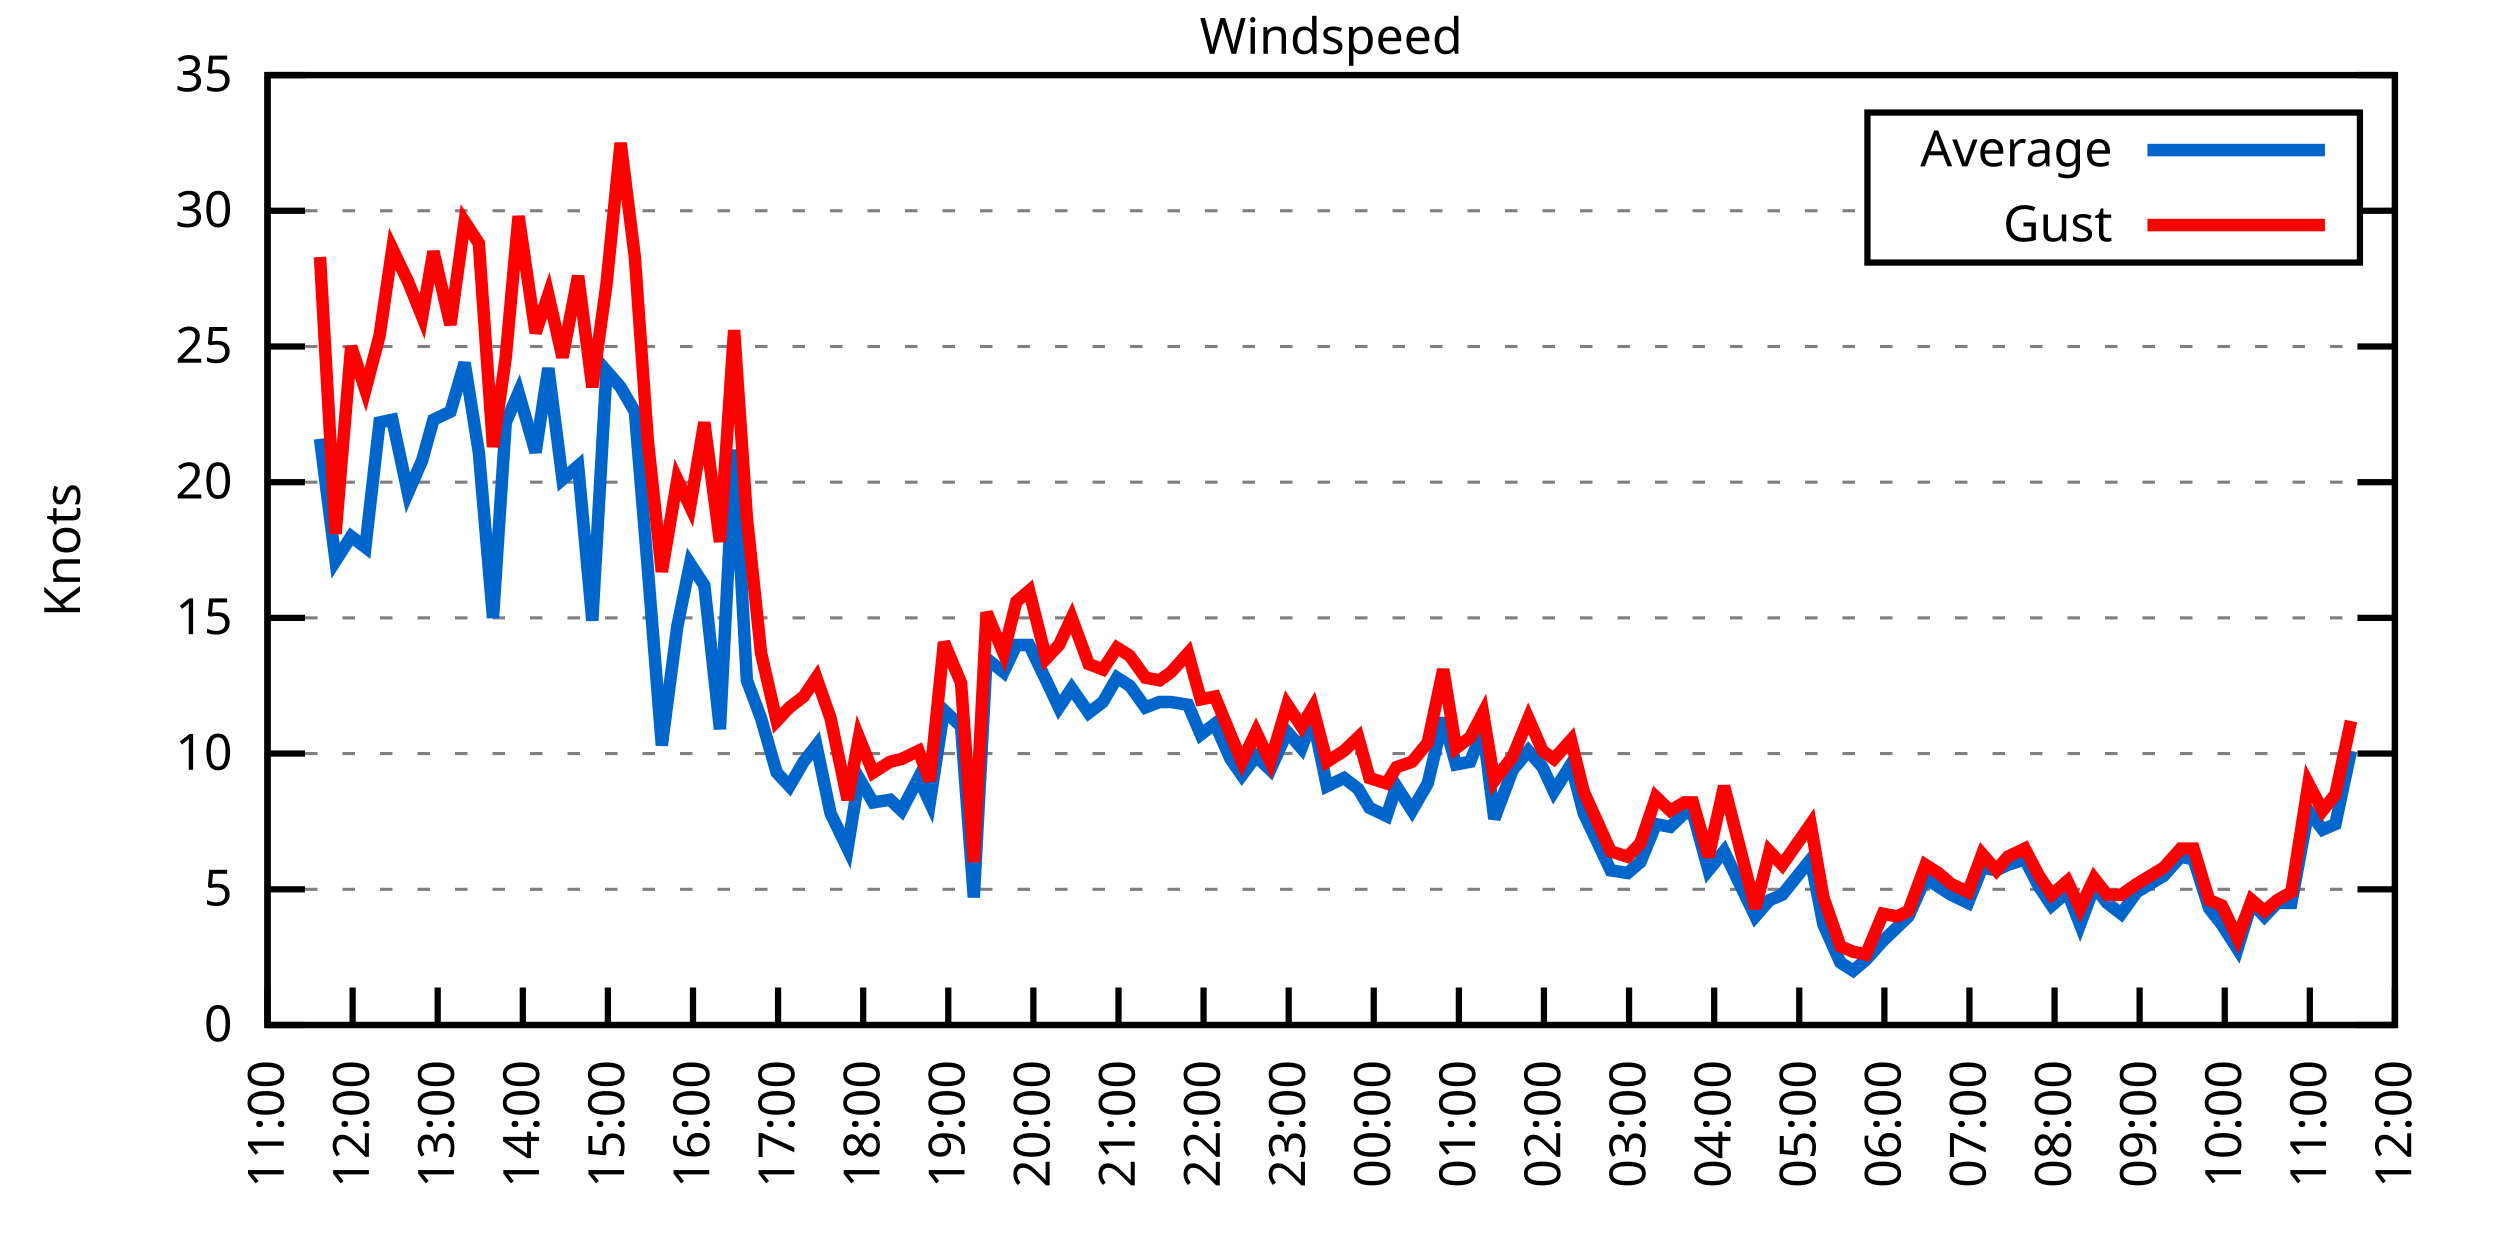
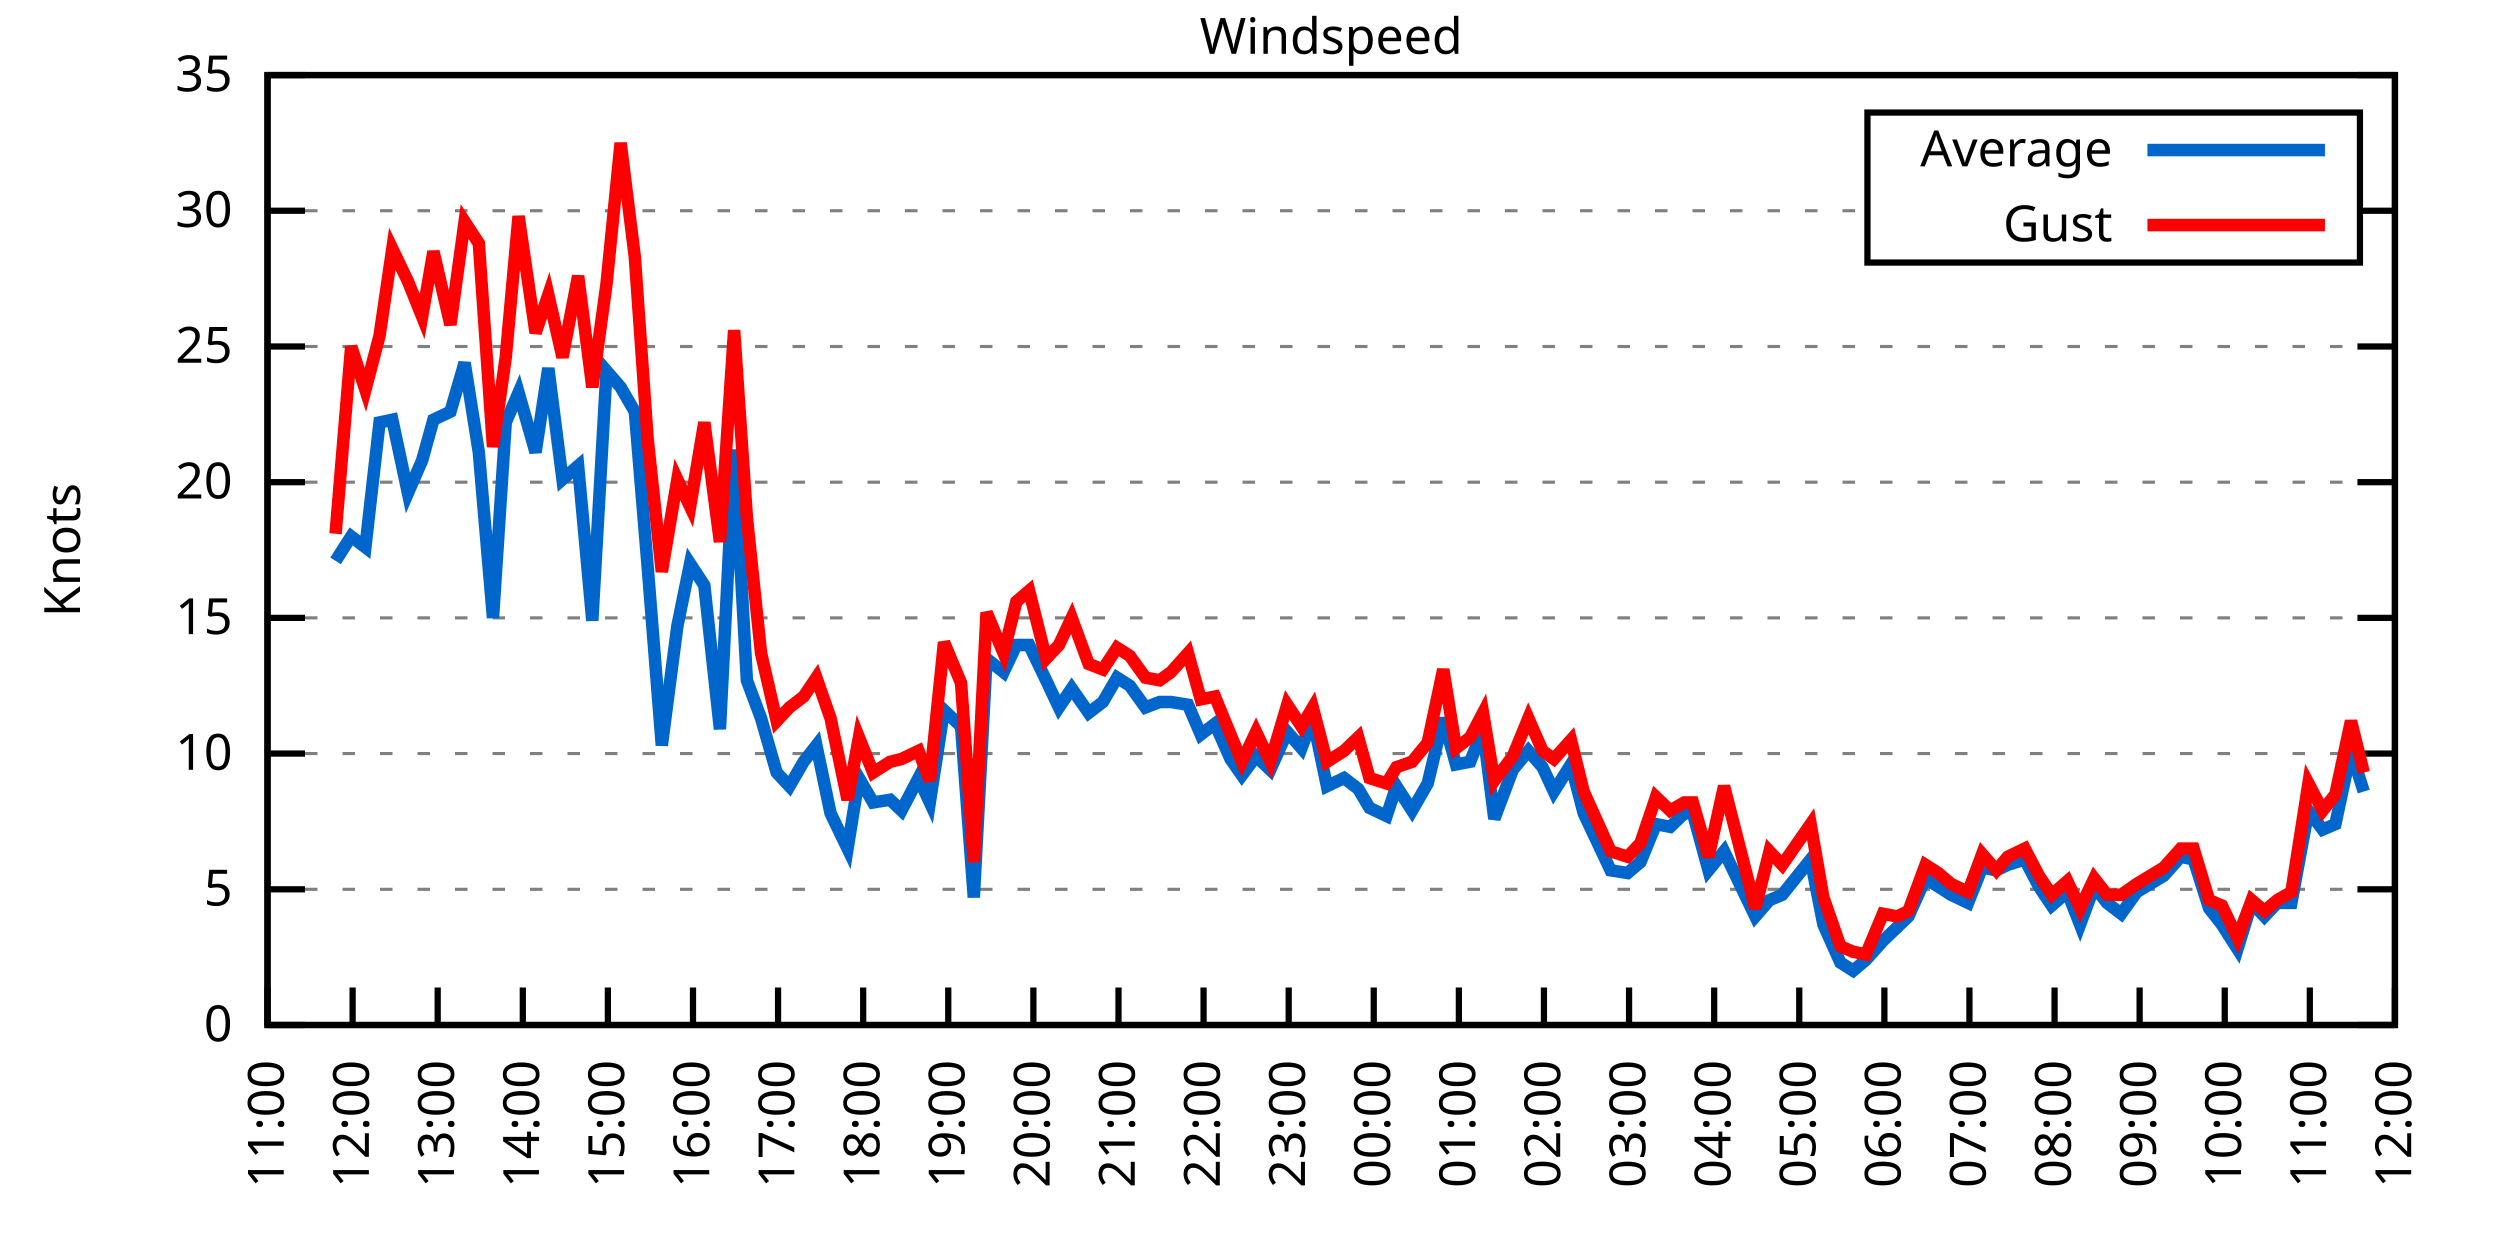
<svg xmlns="http://www.w3.org/2000/svg" xmlns:xlink="http://www.w3.org/1999/xlink" width="400" height="200" viewBox="0 0 400 200">
  <g id="gnuplot_canvas">
    <rect x="0" y="0" width="400" height="200" fill="none" />
    <defs>
      <circle id="gpDot" r="0.5" stroke-width="0.5" stroke="currentColor" />
      <path id="gpPt0" stroke-width="0.333" stroke="currentColor" d="M-1,0 h2 M0,-1 v2" />
      <path id="gpPt1" stroke-width="0.333" stroke="currentColor" d="M-1,-1 L1,1 M1,-1 L-1,1" />
      <path id="gpPt2" stroke-width="0.333" stroke="currentColor" d="M-1,0 L1,0 M0,-1 L0,1 M-1,-1 L1,1 M-1,1 L1,-1" />
      <rect id="gpPt3" stroke-width="0.333" stroke="currentColor" x="-1" y="-1" width="2" height="2" />
      <rect id="gpPt4" stroke-width="0.333" stroke="currentColor" fill="currentColor" x="-1" y="-1" width="2" height="2" />
      <circle id="gpPt5" stroke-width="0.333" stroke="currentColor" cx="0" cy="0" r="1" />
      <use xlink:href="#gpPt5" id="gpPt6" fill="currentColor" stroke="none" />
      <path id="gpPt7" stroke-width="0.333" stroke="currentColor" d="M0,-1.33 L-1.33,0.67 L1.33,0.67 z" />
      <use xlink:href="#gpPt7" id="gpPt8" fill="currentColor" stroke="none" />
      <use xlink:href="#gpPt7" id="gpPt9" stroke="currentColor" transform="rotate(180)" />
      <use xlink:href="#gpPt9" id="gpPt10" fill="currentColor" stroke="none" />
      <use xlink:href="#gpPt3" id="gpPt11" stroke="currentColor" transform="rotate(45)" />
      <use xlink:href="#gpPt11" id="gpPt12" fill="currentColor" stroke="none" />
      <path id="gpPt13" stroke-width="0.333" stroke="currentColor" d="M0,1.330 L1.265,0.411 L0.782,-1.067 L-0.782,-1.076 L-1.265,0.411 z" />
      <use xlink:href="#gpPt13" id="gpPt14" fill="currentColor" stroke="none" />
      <filter id="textbox" filterUnits="objectBoundingBox" x="0" y="0" height="1" width="1">
        <feFlood flood-color="white" flood-opacity="1" result="bgnd" />
        <feComposite in="SourceGraphic" in2="bgnd" operator="atop" />
      </filter>
      <filter id="greybox" filterUnits="objectBoundingBox" x="0" y="0" height="1" width="1">
        <feFlood flood-color="lightgrey" flood-opacity="1" result="grey" />
        <feComposite in="SourceGraphic" in2="grey" operator="atop" />
      </filter>
    </defs>
    <g fill="none" color="white" stroke="currentColor" stroke-width="1.00" stroke-linecap="butt" stroke-linejoin="miter">
</g>
    <g fill="none" color="black" stroke="currentColor" stroke-width="1.00" stroke-linecap="butt" stroke-linejoin="miter">
      <g stroke="none" shape-rendering="crispEdges">
        <polygon fill="rgb(255, 255, 255)" points="42.80,164.00 383.18,164.00 383.18,12.02 42.80,12.02 " />
      </g>
    </g>
    <g fill="none" color="black" stroke="currentColor" stroke-width="1.00" stroke-linecap="butt" stroke-linejoin="miter">
</g>
    <g fill="none" color="black" stroke="black" stroke-width="0.50" stroke-linecap="butt" stroke-linejoin="miter">
</g>
    <g fill="none" color="gray" stroke="currentColor" stroke-width="0.50" stroke-linecap="butt" stroke-linejoin="miter">
      <path stroke="gray" stroke-dasharray="2,4" class="gridline" d="M42.80,164.00 L383.19,164.00  " />
    </g>
    <g fill="none" color="gray" stroke="gray" stroke-width="1.00" stroke-linecap="butt" stroke-linejoin="miter">
</g>
    <g fill="none" color="black" stroke="currentColor" stroke-width="1.00" stroke-linecap="butt" stroke-linejoin="miter">
      <path stroke="black" d="M42.80,164.00 L48.80,164.00 M383.19,164.00 L377.19,164.00  " />
      <g transform="translate(37.20,166.60)" stroke="none" fill="black" font-family="Sans" font-size="8.00" text-anchor="end">
        <text>
          <tspan font-family="Sans"> 0</tspan>
        </text>
      </g>
    </g>
    <g fill="none" color="black" stroke="currentColor" stroke-width="1.00" stroke-linecap="butt" stroke-linejoin="miter">
</g>
    <g fill="none" color="black" stroke="black" stroke-width="0.50" stroke-linecap="butt" stroke-linejoin="miter">
</g>
    <g fill="none" color="gray" stroke="currentColor" stroke-width="0.50" stroke-linecap="butt" stroke-linejoin="miter">
      <path stroke="gray" stroke-dasharray="2,4" class="gridline" d="M42.80,142.29 L383.19,142.29  " />
    </g>
    <g fill="none" color="gray" stroke="gray" stroke-width="1.00" stroke-linecap="butt" stroke-linejoin="miter">
</g>
    <g fill="none" color="black" stroke="currentColor" stroke-width="1.00" stroke-linecap="butt" stroke-linejoin="miter">
      <path stroke="black" d="M42.80,142.29 L48.80,142.29 M383.19,142.29 L377.19,142.29  " />
      <g transform="translate(37.20,144.89)" stroke="none" fill="black" font-family="Sans" font-size="8.00" text-anchor="end">
        <text>
          <tspan font-family="Sans"> 5</tspan>
        </text>
      </g>
    </g>
    <g fill="none" color="black" stroke="currentColor" stroke-width="1.00" stroke-linecap="butt" stroke-linejoin="miter">
</g>
    <g fill="none" color="black" stroke="black" stroke-width="0.50" stroke-linecap="butt" stroke-linejoin="miter">
</g>
    <g fill="none" color="gray" stroke="currentColor" stroke-width="0.50" stroke-linecap="butt" stroke-linejoin="miter">
      <path stroke="gray" stroke-dasharray="2,4" class="gridline" d="M42.80,120.57 L383.19,120.57  " />
    </g>
    <g fill="none" color="gray" stroke="gray" stroke-width="1.00" stroke-linecap="butt" stroke-linejoin="miter">
</g>
    <g fill="none" color="black" stroke="currentColor" stroke-width="1.00" stroke-linecap="butt" stroke-linejoin="miter">
      <path stroke="black" d="M42.80,120.57 L48.80,120.57 M383.19,120.57 L377.19,120.57  " />
      <g transform="translate(37.20,123.17)" stroke="none" fill="black" font-family="Sans" font-size="8.00" text-anchor="end">
        <text>
          <tspan font-family="Sans"> 10</tspan>
        </text>
      </g>
    </g>
    <g fill="none" color="black" stroke="currentColor" stroke-width="1.00" stroke-linecap="butt" stroke-linejoin="miter">
</g>
    <g fill="none" color="black" stroke="black" stroke-width="0.50" stroke-linecap="butt" stroke-linejoin="miter">
</g>
    <g fill="none" color="gray" stroke="currentColor" stroke-width="0.50" stroke-linecap="butt" stroke-linejoin="miter">
      <path stroke="gray" stroke-dasharray="2,4" class="gridline" d="M42.80,98.86 L383.19,98.86  " />
    </g>
    <g fill="none" color="gray" stroke="gray" stroke-width="1.00" stroke-linecap="butt" stroke-linejoin="miter">
</g>
    <g fill="none" color="black" stroke="currentColor" stroke-width="1.00" stroke-linecap="butt" stroke-linejoin="miter">
      <path stroke="black" d="M42.80,98.86 L48.80,98.86 M383.19,98.86 L377.19,98.86  " />
      <g transform="translate(37.20,101.46)" stroke="none" fill="black" font-family="Sans" font-size="8.00" text-anchor="end">
        <text>
          <tspan font-family="Sans"> 15</tspan>
        </text>
      </g>
    </g>
    <g fill="none" color="black" stroke="currentColor" stroke-width="1.00" stroke-linecap="butt" stroke-linejoin="miter">
</g>
    <g fill="none" color="black" stroke="black" stroke-width="0.50" stroke-linecap="butt" stroke-linejoin="miter">
</g>
    <g fill="none" color="gray" stroke="currentColor" stroke-width="0.50" stroke-linecap="butt" stroke-linejoin="miter">
      <path stroke="gray" stroke-dasharray="2,4" class="gridline" d="M42.80,77.15 L383.19,77.15  " />
    </g>
    <g fill="none" color="gray" stroke="gray" stroke-width="1.00" stroke-linecap="butt" stroke-linejoin="miter">
</g>
    <g fill="none" color="black" stroke="currentColor" stroke-width="1.00" stroke-linecap="butt" stroke-linejoin="miter">
      <path stroke="black" d="M42.80,77.15 L48.80,77.15 M383.19,77.15 L377.19,77.15  " />
      <g transform="translate(37.20,79.75)" stroke="none" fill="black" font-family="Sans" font-size="8.00" text-anchor="end">
        <text>
          <tspan font-family="Sans"> 20</tspan>
        </text>
      </g>
    </g>
    <g fill="none" color="black" stroke="currentColor" stroke-width="1.00" stroke-linecap="butt" stroke-linejoin="miter">
</g>
    <g fill="none" color="black" stroke="black" stroke-width="0.50" stroke-linecap="butt" stroke-linejoin="miter">
</g>
    <g fill="none" color="gray" stroke="currentColor" stroke-width="0.50" stroke-linecap="butt" stroke-linejoin="miter">
      <path stroke="gray" stroke-dasharray="2,4" class="gridline" d="M42.80,55.44 L383.19,55.44  " />
    </g>
    <g fill="none" color="gray" stroke="gray" stroke-width="1.00" stroke-linecap="butt" stroke-linejoin="miter">
</g>
    <g fill="none" color="black" stroke="currentColor" stroke-width="1.00" stroke-linecap="butt" stroke-linejoin="miter">
      <path stroke="black" d="M42.80,55.44 L48.80,55.44 M383.19,55.44 L377.19,55.44  " />
      <g transform="translate(37.20,58.04)" stroke="none" fill="black" font-family="Sans" font-size="8.00" text-anchor="end">
        <text>
          <tspan font-family="Sans"> 25</tspan>
        </text>
      </g>
    </g>
    <g fill="none" color="black" stroke="currentColor" stroke-width="1.00" stroke-linecap="butt" stroke-linejoin="miter">
</g>
    <g fill="none" color="black" stroke="black" stroke-width="0.50" stroke-linecap="butt" stroke-linejoin="miter">
</g>
    <g fill="none" color="gray" stroke="currentColor" stroke-width="0.50" stroke-linecap="butt" stroke-linejoin="miter">
      <path stroke="gray" stroke-dasharray="2,4" class="gridline" d="M42.80,33.72 L298.79,33.72 M377.59,33.72 L383.19,33.72  " />
    </g>
    <g fill="none" color="gray" stroke="gray" stroke-width="1.00" stroke-linecap="butt" stroke-linejoin="miter">
</g>
    <g fill="none" color="black" stroke="currentColor" stroke-width="1.00" stroke-linecap="butt" stroke-linejoin="miter">
      <path stroke="black" d="M42.80,33.72 L48.80,33.72 M383.19,33.72 L377.19,33.72  " />
      <g transform="translate(37.20,36.32)" stroke="none" fill="black" font-family="Sans" font-size="8.00" text-anchor="end">
        <text>
          <tspan font-family="Sans"> 30</tspan>
        </text>
      </g>
    </g>
    <g fill="none" color="black" stroke="currentColor" stroke-width="1.00" stroke-linecap="butt" stroke-linejoin="miter">
</g>
    <g fill="none" color="black" stroke="black" stroke-width="0.50" stroke-linecap="butt" stroke-linejoin="miter">
</g>
    <g fill="none" color="gray" stroke="currentColor" stroke-width="0.50" stroke-linecap="butt" stroke-linejoin="miter">
      <path stroke="gray" stroke-dasharray="2,4" class="gridline" d="M42.80,12.01 L383.19,12.01  " />
    </g>
    <g fill="none" color="gray" stroke="gray" stroke-width="1.00" stroke-linecap="butt" stroke-linejoin="miter">
</g>
    <g fill="none" color="black" stroke="currentColor" stroke-width="1.00" stroke-linecap="butt" stroke-linejoin="miter">
      <path stroke="black" d="M42.80,12.01 L48.80,12.01 M383.19,12.01 L377.19,12.01  " />
      <g transform="translate(37.20,14.61)" stroke="none" fill="black" font-family="Sans" font-size="8.00" text-anchor="end">
        <text>
          <tspan font-family="Sans"> 35</tspan>
        </text>
      </g>
    </g>
    <g fill="none" color="black" stroke="currentColor" stroke-width="1.00" stroke-linecap="butt" stroke-linejoin="miter">
      <path stroke="black" d="M42.80,164.00 L42.80,158.00  " />
      <g transform="translate(45.40,169.60) rotate(270.00)" stroke="none" fill="black" font-family="Sans" font-size="8.00" text-anchor="end">
        <text>
          <tspan font-family="Sans">11:00</tspan>
        </text>
      </g>
    </g>
    <g fill="none" color="black" stroke="currentColor" stroke-width="1.00" stroke-linecap="butt" stroke-linejoin="miter">
      <path stroke="black" d="M56.42,164.00 L56.42,158.00  " />
      <g transform="translate(59.02,169.60) rotate(270.00)" stroke="none" fill="black" font-family="Sans" font-size="8.00" text-anchor="end">
        <text>
          <tspan font-family="Sans">12:00</tspan>
        </text>
      </g>
    </g>
    <g fill="none" color="black" stroke="currentColor" stroke-width="1.00" stroke-linecap="butt" stroke-linejoin="miter">
      <path stroke="black" d="M70.03,164.00 L70.03,158.00  " />
      <g transform="translate(72.63,169.60) rotate(270.00)" stroke="none" fill="black" font-family="Sans" font-size="8.00" text-anchor="end">
        <text>
          <tspan font-family="Sans">13:00</tspan>
        </text>
      </g>
    </g>
    <g fill="none" color="black" stroke="currentColor" stroke-width="1.00" stroke-linecap="butt" stroke-linejoin="miter">
      <path stroke="black" d="M83.65,164.00 L83.65,158.00  " />
      <g transform="translate(86.25,169.60) rotate(270.00)" stroke="none" fill="black" font-family="Sans" font-size="8.00" text-anchor="end">
        <text>
          <tspan font-family="Sans">14:00</tspan>
        </text>
      </g>
    </g>
    <g fill="none" color="black" stroke="currentColor" stroke-width="1.00" stroke-linecap="butt" stroke-linejoin="miter">
      <path stroke="black" d="M97.26,164.00 L97.26,158.00  " />
      <g transform="translate(99.86,169.60) rotate(270.00)" stroke="none" fill="black" font-family="Sans" font-size="8.00" text-anchor="end">
        <text>
          <tspan font-family="Sans">15:00</tspan>
        </text>
      </g>
    </g>
    <g fill="none" color="black" stroke="currentColor" stroke-width="1.00" stroke-linecap="butt" stroke-linejoin="miter">
      <path stroke="black" d="M110.88,164.00 L110.88,158.00  " />
      <g transform="translate(113.48,169.60) rotate(270.00)" stroke="none" fill="black" font-family="Sans" font-size="8.00" text-anchor="end">
        <text>
          <tspan font-family="Sans">16:00</tspan>
        </text>
      </g>
    </g>
    <g fill="none" color="black" stroke="currentColor" stroke-width="1.00" stroke-linecap="butt" stroke-linejoin="miter">
      <path stroke="black" d="M124.49,164.00 L124.49,158.00  " />
      <g transform="translate(127.09,169.60) rotate(270.00)" stroke="none" fill="black" font-family="Sans" font-size="8.00" text-anchor="end">
        <text>
          <tspan font-family="Sans">17:00</tspan>
        </text>
      </g>
    </g>
    <g fill="none" color="black" stroke="currentColor" stroke-width="1.00" stroke-linecap="butt" stroke-linejoin="miter">
      <path stroke="black" d="M138.11,164.00 L138.11,158.00  " />
      <g transform="translate(140.71,169.60) rotate(270.00)" stroke="none" fill="black" font-family="Sans" font-size="8.00" text-anchor="end">
        <text>
          <tspan font-family="Sans">18:00</tspan>
        </text>
      </g>
    </g>
    <g fill="none" color="black" stroke="currentColor" stroke-width="1.00" stroke-linecap="butt" stroke-linejoin="miter">
      <path stroke="black" d="M151.72,164.00 L151.72,158.00  " />
      <g transform="translate(154.32,169.60) rotate(270.00)" stroke="none" fill="black" font-family="Sans" font-size="8.00" text-anchor="end">
        <text>
          <tspan font-family="Sans">19:00</tspan>
        </text>
      </g>
    </g>
    <g fill="none" color="black" stroke="currentColor" stroke-width="1.00" stroke-linecap="butt" stroke-linejoin="miter">
      <path stroke="black" d="M165.34,164.00 L165.34,158.00  " />
      <g transform="translate(167.94,169.60) rotate(270.00)" stroke="none" fill="black" font-family="Sans" font-size="8.00" text-anchor="end">
        <text>
          <tspan font-family="Sans">20:00</tspan>
        </text>
      </g>
    </g>
    <g fill="none" color="black" stroke="currentColor" stroke-width="1.00" stroke-linecap="butt" stroke-linejoin="miter">
      <path stroke="black" d="M178.96,164.00 L178.96,158.00  " />
      <g transform="translate(181.56,169.60) rotate(270.00)" stroke="none" fill="black" font-family="Sans" font-size="8.00" text-anchor="end">
        <text>
          <tspan font-family="Sans">21:00</tspan>
        </text>
      </g>
    </g>
    <g fill="none" color="black" stroke="currentColor" stroke-width="1.00" stroke-linecap="butt" stroke-linejoin="miter">
      <path stroke="black" d="M192.57,164.00 L192.57,158.00  " />
      <g transform="translate(195.17,169.60) rotate(270.00)" stroke="none" fill="black" font-family="Sans" font-size="8.00" text-anchor="end">
        <text>
          <tspan font-family="Sans">22:00</tspan>
        </text>
      </g>
    </g>
    <g fill="none" color="black" stroke="currentColor" stroke-width="1.00" stroke-linecap="butt" stroke-linejoin="miter">
      <path stroke="black" d="M206.19,164.00 L206.19,158.00  " />
      <g transform="translate(208.79,169.60) rotate(270.00)" stroke="none" fill="black" font-family="Sans" font-size="8.00" text-anchor="end">
        <text>
          <tspan font-family="Sans">23:00</tspan>
        </text>
      </g>
    </g>
    <g fill="none" color="black" stroke="currentColor" stroke-width="1.00" stroke-linecap="butt" stroke-linejoin="miter">
      <path stroke="black" d="M219.80,164.00 L219.80,158.00  " />
      <g transform="translate(222.40,169.60) rotate(270.00)" stroke="none" fill="black" font-family="Sans" font-size="8.00" text-anchor="end">
        <text>
          <tspan font-family="Sans">00:00</tspan>
        </text>
      </g>
    </g>
    <g fill="none" color="black" stroke="currentColor" stroke-width="1.00" stroke-linecap="butt" stroke-linejoin="miter">
      <path stroke="black" d="M233.42,164.00 L233.42,158.00  " />
      <g transform="translate(236.02,169.60) rotate(270.00)" stroke="none" fill="black" font-family="Sans" font-size="8.00" text-anchor="end">
        <text>
          <tspan font-family="Sans">01:00</tspan>
        </text>
      </g>
    </g>
    <g fill="none" color="black" stroke="currentColor" stroke-width="1.00" stroke-linecap="butt" stroke-linejoin="miter">
      <path stroke="black" d="M247.03,164.00 L247.03,158.00  " />
      <g transform="translate(249.63,169.60) rotate(270.00)" stroke="none" fill="black" font-family="Sans" font-size="8.00" text-anchor="end">
        <text>
          <tspan font-family="Sans">02:00</tspan>
        </text>
      </g>
    </g>
    <g fill="none" color="black" stroke="currentColor" stroke-width="1.00" stroke-linecap="butt" stroke-linejoin="miter">
      <path stroke="black" d="M260.65,164.00 L260.65,158.00  " />
      <g transform="translate(263.25,169.60) rotate(270.00)" stroke="none" fill="black" font-family="Sans" font-size="8.00" text-anchor="end">
        <text>
          <tspan font-family="Sans">03:00</tspan>
        </text>
      </g>
    </g>
    <g fill="none" color="black" stroke="currentColor" stroke-width="1.00" stroke-linecap="butt" stroke-linejoin="miter">
      <path stroke="black" d="M274.27,164.00 L274.27,158.00  " />
      <g transform="translate(276.87,169.60) rotate(270.00)" stroke="none" fill="black" font-family="Sans" font-size="8.00" text-anchor="end">
        <text>
          <tspan font-family="Sans">04:00</tspan>
        </text>
      </g>
    </g>
    <g fill="none" color="black" stroke="currentColor" stroke-width="1.00" stroke-linecap="butt" stroke-linejoin="miter">
      <path stroke="black" d="M287.88,164.00 L287.88,158.00  " />
      <g transform="translate(290.48,169.60) rotate(270.00)" stroke="none" fill="black" font-family="Sans" font-size="8.00" text-anchor="end">
        <text>
          <tspan font-family="Sans">05:00</tspan>
        </text>
      </g>
    </g>
    <g fill="none" color="black" stroke="currentColor" stroke-width="1.00" stroke-linecap="butt" stroke-linejoin="miter">
      <path stroke="black" d="M301.50,164.00 L301.50,158.00  " />
      <g transform="translate(304.10,169.60) rotate(270.00)" stroke="none" fill="black" font-family="Sans" font-size="8.00" text-anchor="end">
        <text>
          <tspan font-family="Sans">06:00</tspan>
        </text>
      </g>
    </g>
    <g fill="none" color="black" stroke="currentColor" stroke-width="1.00" stroke-linecap="butt" stroke-linejoin="miter">
      <path stroke="black" d="M315.11,164.00 L315.11,158.00  " />
      <g transform="translate(317.71,169.60) rotate(270.00)" stroke="none" fill="black" font-family="Sans" font-size="8.00" text-anchor="end">
        <text>
          <tspan font-family="Sans">07:00</tspan>
        </text>
      </g>
    </g>
    <g fill="none" color="black" stroke="currentColor" stroke-width="1.00" stroke-linecap="butt" stroke-linejoin="miter">
      <path stroke="black" d="M328.73,164.00 L328.73,158.00  " />
      <g transform="translate(331.33,169.60) rotate(270.00)" stroke="none" fill="black" font-family="Sans" font-size="8.00" text-anchor="end">
        <text>
          <tspan font-family="Sans">08:00</tspan>
        </text>
      </g>
    </g>
    <g fill="none" color="black" stroke="currentColor" stroke-width="1.00" stroke-linecap="butt" stroke-linejoin="miter">
      <path stroke="black" d="M342.34,164.00 L342.34,158.00  " />
      <g transform="translate(344.94,169.60) rotate(270.00)" stroke="none" fill="black" font-family="Sans" font-size="8.00" text-anchor="end">
        <text>
          <tspan font-family="Sans">09:00</tspan>
        </text>
      </g>
    </g>
    <g fill="none" color="black" stroke="currentColor" stroke-width="1.00" stroke-linecap="butt" stroke-linejoin="miter">
      <path stroke="black" d="M355.96,164.00 L355.96,158.00  " />
      <g transform="translate(358.56,169.60) rotate(270.00)" stroke="none" fill="black" font-family="Sans" font-size="8.00" text-anchor="end">
        <text>
          <tspan font-family="Sans">10:00</tspan>
        </text>
      </g>
    </g>
    <g fill="none" color="black" stroke="currentColor" stroke-width="1.00" stroke-linecap="butt" stroke-linejoin="miter">
      <path stroke="black" d="M369.57,164.00 L369.57,158.00  " />
      <g transform="translate(372.17,169.60) rotate(270.00)" stroke="none" fill="black" font-family="Sans" font-size="8.00" text-anchor="end">
        <text>
          <tspan font-family="Sans">11:00</tspan>
        </text>
      </g>
    </g>
    <g fill="none" color="black" stroke="currentColor" stroke-width="1.00" stroke-linecap="butt" stroke-linejoin="miter">
      <path stroke="black" d="M383.19,164.00 L383.19,158.00  " />
      <g transform="translate(385.79,169.60) rotate(270.00)" stroke="none" fill="black" font-family="Sans" font-size="8.00" text-anchor="end">
        <text>
          <tspan font-family="Sans">12:00</tspan>
        </text>
      </g>
    </g>
    <g fill="none" color="black" stroke="currentColor" stroke-width="1.00" stroke-linecap="butt" stroke-linejoin="miter">
</g>
    <g fill="none" color="black" stroke="currentColor" stroke-width="1.00" stroke-linecap="butt" stroke-linejoin="miter">
      <path stroke="black" d="M42.80,12.01 L42.80,164.00 L383.19,164.00 L383.19,12.01 L42.80,12.01 Z  " />
    </g>
    <g fill="none" color="black" stroke="currentColor" stroke-width="1.00" stroke-linecap="butt" stroke-linejoin="miter">
</g>
    <g fill="none" color="black" stroke="currentColor" stroke-width="1.00" stroke-linecap="butt" stroke-linejoin="miter">
      <path stroke="black" d="M298.79,42.01 L298.79,18.01 L377.59,18.01 L377.59,42.01 L298.79,42.01 Z  " />
    </g>
    <g id="Windspeed_plot_1">
      <g fill="none" color="white" stroke="black" stroke-width="2.00" stroke-linecap="butt" stroke-linejoin="miter">
</g>
      <g fill="none" color="black" stroke="currentColor" stroke-width="2.00" stroke-linecap="butt" stroke-linejoin="miter">
        <g transform="translate(337.99,26.61)" stroke="none" fill="black" font-family="Sans" font-size="8.00" text-anchor="end">
          <text>
            <tspan font-family="Sans">Average</tspan>
          </text>
        </g>
      </g>
      <g fill="none" color="black" stroke="currentColor" stroke-width="2.00" stroke-linecap="butt" stroke-linejoin="miter">
-         <path stroke="rgb(  0, 102, 204)" d="M343.59,24.01 L371.99,24.01 M51.20,70.20 L53.69,89.74 L56.19,85.83 L58.46,87.57 L60.73,67.59 L62.77,67.16   L65.27,78.89 L67.54,73.67 L69.35,67.16 L72.07,65.86 L74.34,58.04 L76.61,72.37 L78.88,98.86 L80.92,67.59   L82.97,62.82 L85.69,72.37 L87.73,58.91 L90.00,76.71 L92.50,74.54 L94.77,99.30 L97.04,59.34 L99.30,61.95   L101.57,65.86 L103.62,90.61 L105.89,119.27 L108.38,100.16 L110.42,90.18 L112.69,93.65 L115.19,116.67 L117.46,71.94   L119.50,108.85 L121.77,114.93 L124.27,123.61 L126.31,125.79 L128.58,121.88 L130.62,119.27 L132.89,130.13 L135.61,135.77   L137.43,124.48 L139.70,128.39 L142.42,127.96 L144.24,129.69 L146.96,124.48 L148.77,128.39 L151.04,113.63 L153.77,116.23   L155.81,143.59 L157.85,105.38 L160.57,107.55 L162.62,103.20 L164.66,103.20 L167.38,108.85 L169.43,113.19 L171.47,110.15   L174.19,114.06 L176.46,112.32 L178.73,108.42 L180.77,109.72 L183.27,113.19 L185.54,112.32 L187.35,112.32 L190.08,112.76   L192.12,117.53 L194.39,115.80 L196.88,121.44 L198.70,124.05 L200.97,121.01 L203.24,123.18 L205.96,117.10 L208.23,119.71   L210.04,114.93 L212.31,125.79 L215.04,124.48 L217.31,126.22 L219.12,129.26 L221.85,130.56 L223.43,125.79 L225.93,129.69   L228.43,125.35 L230.92,114.93 L232.96,122.31 L235.23,121.88 L237.28,116.67 L239.09,131.00 L242.04,123.18 L244.54,120.14   L246.81,122.75 L248.62,126.65 L251.35,122.31 L253.39,130.13 L257.70,139.25 L260.42,139.68 L262.47,137.94 L264.96,131.86   L267.23,132.30 L269.50,130.13 L270.86,130.13 L273.36,139.25 L275.85,136.21 L280.85,146.63 L283.12,144.02 L285.16,143.16   L289.70,137.51 L291.74,147.93 L294.46,154.01 L296.50,155.31 L298.55,153.58 L301.27,150.54 L303.54,148.37 L305.35,146.63   L308.08,140.55 L310.12,141.85 L312.16,143.16 L314.89,144.46 L317.15,138.81 L319.42,139.25 L321.24,138.38 L323.96,137.51   L326.23,141.85 L328.27,144.89 L330.77,142.72 L332.81,147.93 L335.08,141.85 L337.12,144.46 L339.39,146.20 L341.89,142.72   L346.20,140.12 L348.92,137.08 L350.97,137.51 L353.46,145.33 L355.50,147.93 L358.00,151.84 L360.27,144.46 L362.31,146.63   L364.36,144.46 L366.62,144.46 L369.35,129.69 L371.62,132.73 L373.66,131.86 L376.16,120.14  " />
+         <path stroke="rgb(  0, 102, 204)" d="M343.59,24.01 L371.99,24.01 M53.69,89.74 L56.19,85.83 L58.46,87.57 L60.73,67.59 L62.77,67.16 L65.27,78.89   L67.54,73.67 L69.35,67.16 L72.07,65.86 L74.34,58.04 L76.61,72.37 L78.88,98.86 L80.92,67.59 L82.97,62.82   L85.69,72.37 L87.73,58.91 L90.00,76.71 L92.50,74.54 L94.77,99.30 L97.04,59.34 L99.30,61.95 L101.57,65.86   L103.62,90.61 L105.89,119.27 L108.38,100.16 L110.42,90.18 L112.69,93.65 L115.19,116.67 L117.46,71.94 L119.50,108.85   L121.77,114.93 L124.27,123.61 L126.31,125.79 L128.58,121.88 L130.62,119.27 L132.89,130.13 L135.61,135.77 L137.43,124.48   L139.70,128.39 L142.42,127.96 L144.24,129.69 L146.96,124.48 L148.77,128.39 L151.04,113.63 L153.77,116.23 L155.81,143.59   L157.85,105.38 L160.57,107.55 L162.62,103.20 L164.66,103.20 L167.38,108.85 L169.43,113.19 L171.47,110.15 L174.19,114.06   L176.46,112.32 L178.73,108.42 L180.77,109.72 L183.27,113.19 L185.54,112.32 L187.35,112.32 L190.08,112.76 L192.12,117.53   L194.39,115.80 L196.88,121.44 L198.70,124.05 L200.97,121.01 L203.24,123.18 L205.96,117.10 L208.23,119.71 L210.04,114.93   L212.31,125.79 L215.04,124.48 L217.31,126.22 L219.12,129.26 L221.85,130.56 L223.43,125.79 L225.93,129.69 L228.43,125.35   L230.92,114.93 L232.96,122.31 L235.23,121.88 L237.28,116.67 L239.09,131.00 L242.04,123.18 L244.54,120.14 L246.81,122.75   L248.62,126.65 L251.35,122.31 L253.39,130.13 L257.70,139.25 L260.42,139.68 L262.47,137.94 L264.96,131.86 L267.23,132.30   L269.50,130.13 L270.86,130.13 L273.36,139.25 L275.85,136.21 L280.85,146.63 L283.12,144.02 L285.16,143.16 L289.70,137.51   L291.74,147.93 L294.46,154.01 L296.50,155.31 L298.55,153.58 L301.27,150.54 L303.54,148.37 L305.35,146.63 L308.08,140.55   L310.12,141.85 L312.16,143.16 L314.89,144.46 L317.15,138.81 L319.42,139.25 L321.24,138.38 L323.96,137.51 L326.23,141.85   L328.27,144.89 L330.77,142.72 L332.81,147.93 L335.08,141.85 L337.12,144.46 L339.39,146.20 L341.89,142.72 L346.20,140.12   L348.92,137.08 L350.97,137.51 L353.46,145.33 L355.50,147.93 L358.00,151.84 L360.27,144.46 L362.31,146.63 L364.36,144.46   L366.62,144.46 L369.35,129.69 L371.62,132.73 L373.66,131.86 L376.16,120.14 L378.20,126.65  " />
      </g>
    </g>
    <g id="Windspeed_plot_2">
      <g fill="none" color="black" stroke="currentColor" stroke-width="2.00" stroke-linecap="butt" stroke-linejoin="miter">
        <g transform="translate(337.99,38.61)" stroke="none" fill="black" font-family="Sans" font-size="8.00" text-anchor="end">
          <text>
            <tspan font-family="Sans">Gust</tspan>
          </text>
        </g>
      </g>
      <g fill="none" color="black" stroke="currentColor" stroke-width="2.00" stroke-linecap="butt" stroke-linejoin="miter">
-         <path stroke="rgb(255,   0,   0)" d="M343.59,36.01 L371.99,36.01 M51.20,41.11 L53.69,85.40 L56.19,55.44 L58.46,62.38 L60.73,53.70 L62.77,39.80   L65.27,45.01 L67.54,50.66 L69.35,40.24 L72.07,51.96 L74.34,35.46 L76.61,38.93 L78.88,71.50 L80.92,57.17   L82.97,34.59 L85.69,53.26 L87.73,47.18 L90.00,57.17 L92.50,44.15 L94.77,61.95 L97.04,45.45 L99.30,22.87   L101.57,41.11 L103.62,70.20 L105.89,91.48 L108.38,76.71 L110.42,81.06 L112.69,67.59 L115.19,86.70 L117.46,52.83   L119.50,82.79 L121.77,104.51 L124.27,115.36 L126.31,113.19 L128.58,111.45 L130.62,108.42 L132.89,114.93 L135.61,127.96   L137.43,117.97 L139.70,123.61 L142.42,121.88 L144.24,121.44 L146.96,120.14 L148.77,124.92 L151.04,102.77 L153.77,109.28   L155.81,137.94 L157.85,97.99 L160.57,104.51 L162.62,96.26 L164.66,94.52 L167.38,105.38 L169.43,103.20 L171.47,98.86   L174.19,106.24 L176.46,107.11 L178.73,103.64 L180.77,104.94 L183.27,108.42 L185.54,108.85 L187.35,107.55 L190.08,104.51   L192.12,111.89 L194.39,111.45 L196.88,117.53 L198.70,121.88 L200.97,117.10 L203.24,121.88 L205.96,112.76 L208.23,116.23   L210.04,113.19 L212.31,121.88 L215.04,120.14 L217.31,117.97 L219.12,124.48 L221.85,125.35 L223.43,122.75 L225.93,121.88   L228.43,118.84 L230.92,107.11 L232.96,119.71 L235.23,117.97 L237.28,114.06 L239.09,124.92 L242.04,121.01 L244.54,114.93   L246.81,120.14 L248.62,121.44 L251.35,118.40 L253.39,126.65 L257.70,136.21 L260.42,137.08 L262.47,134.90 L264.96,127.52   L267.23,129.69 L269.50,128.39 L270.86,128.39 L273.36,137.08 L275.85,125.79 L280.85,145.33 L283.12,136.21 L285.16,138.38   L289.70,131.86 L291.74,143.59 L294.46,151.41 L296.50,152.28 L298.55,152.71 L301.27,146.20 L303.54,146.63 L305.35,145.76   L308.08,138.38 L310.12,139.68 L312.16,141.42 L314.89,142.72 L317.15,136.64 L319.42,139.25 L321.24,137.08 L323.96,135.77   L326.23,140.12 L328.27,143.16 L330.77,140.98 L332.81,145.33 L335.08,140.55 L337.12,143.16 L339.39,143.16 L341.89,141.42   L346.20,138.81 L348.92,135.77 L350.97,135.77 L353.46,144.02 L355.50,144.89 L358.00,150.10 L360.27,144.02 L362.31,145.76   L364.36,144.02 L366.62,142.72 L369.35,125.35 L371.62,129.69 L373.66,127.09 L376.16,115.36  " />
+         <path stroke="rgb(255,   0,   0)" d="M343.59,36.01 L371.99,36.01 M53.69,85.40 L56.19,55.44 L58.46,62.38 L60.73,53.70 L62.77,39.80 L65.27,45.01   L67.54,50.66 L69.35,40.24 L72.07,51.96 L74.34,35.46 L76.61,38.93 L78.88,71.50 L80.92,57.17 L82.97,34.59   L85.69,53.26 L87.73,47.18 L90.00,57.17 L92.50,44.15 L94.77,61.95 L97.04,45.45 L99.30,22.87 L101.57,41.11   L103.62,70.20 L105.89,91.48 L108.38,76.71 L110.42,81.06 L112.69,67.59 L115.19,86.70 L117.46,52.83 L119.50,82.79   L121.77,104.51 L124.27,115.36 L126.31,113.19 L128.58,111.45 L130.62,108.42 L132.89,114.93 L135.61,127.96 L137.43,117.97   L139.70,123.61 L142.42,121.88 L144.24,121.44 L146.96,120.14 L148.77,124.92 L151.04,102.77 L153.77,109.28 L155.81,137.94   L157.85,97.99 L160.57,104.51 L162.62,96.26 L164.66,94.52 L167.38,105.38 L169.43,103.20 L171.47,98.86 L174.19,106.24   L176.46,107.11 L178.73,103.64 L180.77,104.94 L183.27,108.42 L185.54,108.85 L187.35,107.55 L190.08,104.51 L192.12,111.89   L194.39,111.45 L196.88,117.53 L198.70,121.88 L200.97,117.10 L203.24,121.88 L205.96,112.76 L208.23,116.23 L210.04,113.19   L212.31,121.88 L215.04,120.14 L217.31,117.97 L219.12,124.48 L221.85,125.35 L223.43,122.75 L225.93,121.88 L228.43,118.84   L230.92,107.11 L232.96,119.71 L235.23,117.97 L237.28,114.06 L239.09,124.92 L242.04,121.01 L244.54,114.93 L246.81,120.14   L248.62,121.44 L251.35,118.40 L253.39,126.65 L257.70,136.21 L260.42,137.08 L262.47,134.90 L264.96,127.52 L267.23,129.69   L269.50,128.39 L270.86,128.39 L273.36,137.08 L275.85,125.79 L280.85,145.33 L283.12,136.21 L285.16,138.38 L289.70,131.86   L291.74,143.59 L294.46,151.41 L296.50,152.28 L298.55,152.71 L301.27,146.20 L303.54,146.63 L305.35,145.76 L308.08,138.38   L310.12,139.68 L312.16,141.42 L314.89,142.72 L317.15,136.64 L319.42,139.25 L321.24,137.08 L323.96,135.77 L326.23,140.12   L328.27,143.16 L330.77,140.98 L332.81,145.33 L335.08,140.55 L337.12,143.16 L339.39,143.16 L341.89,141.42 L346.20,138.81   L348.92,135.77 L350.97,135.77 L353.46,144.02 L355.50,144.89 L358.00,150.10 L360.27,144.02 L362.31,145.76 L364.36,144.02   L366.62,142.72 L369.35,125.35 L371.62,129.69 L373.66,127.09 L376.16,115.36 L378.20,123.61  " />
      </g>
    </g>
    <g fill="none" color="black" stroke="currentColor" stroke-width="2.00" stroke-linecap="butt" stroke-linejoin="miter">
</g>
    <g fill="none" color="black" stroke="black" stroke-width="1.00" stroke-linecap="butt" stroke-linejoin="miter">
</g>
    <g fill="none" color="black" stroke="currentColor" stroke-width="1.00" stroke-linecap="butt" stroke-linejoin="miter">
      <path stroke="black" d="M42.80,12.01 L42.80,164.00 L383.19,164.00 L383.19,12.01 L42.80,12.01 Z  " />
      <g transform="translate(12.80,88.01) rotate(270.00)" stroke="none" fill="black" font-family="Sans" font-size="8.00" text-anchor="middle">
        <text>
          <tspan font-family="Sans">Knots</tspan>
        </text>
      </g>
    </g>
    <g fill="none" color="black" stroke="currentColor" stroke-width="1.00" stroke-linecap="butt" stroke-linejoin="miter">
</g>
    <g fill="none" color="black" stroke="currentColor" stroke-width="1.00" stroke-linecap="butt" stroke-linejoin="miter">
      <g transform="translate(212.99,8.61)" stroke="none" fill="black" font-family="Sans" font-size="8.00" text-anchor="middle">
        <text>
          <tspan font-family="Sans">Windspeed</tspan>
        </text>
      </g>
    </g>
    <g fill="none" color="black" stroke="currentColor" stroke-width="1.00" stroke-linecap="butt" stroke-linejoin="miter">
</g>
  </g>
</svg>
